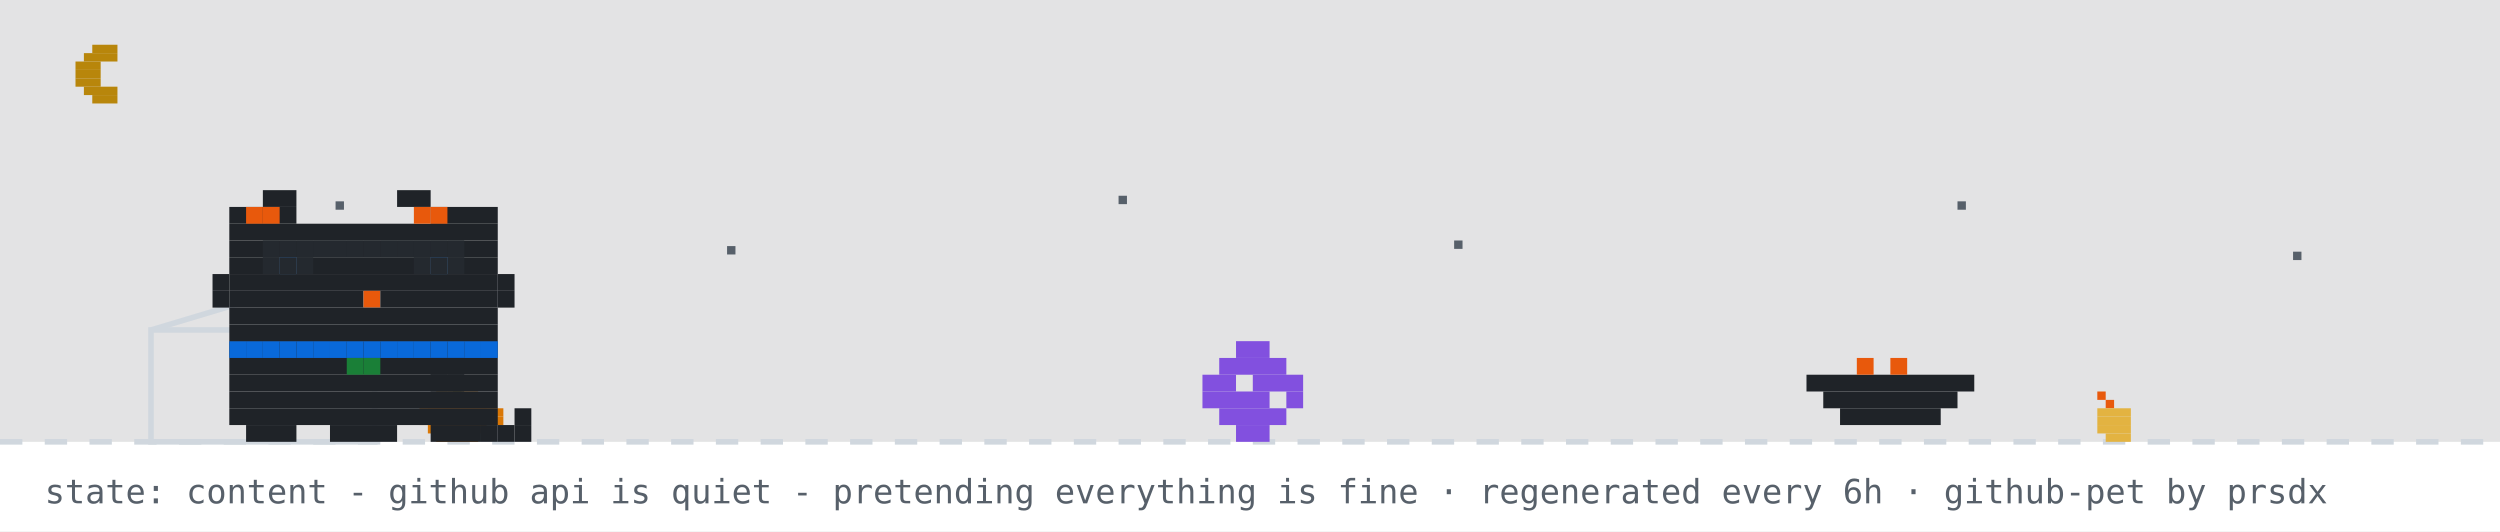
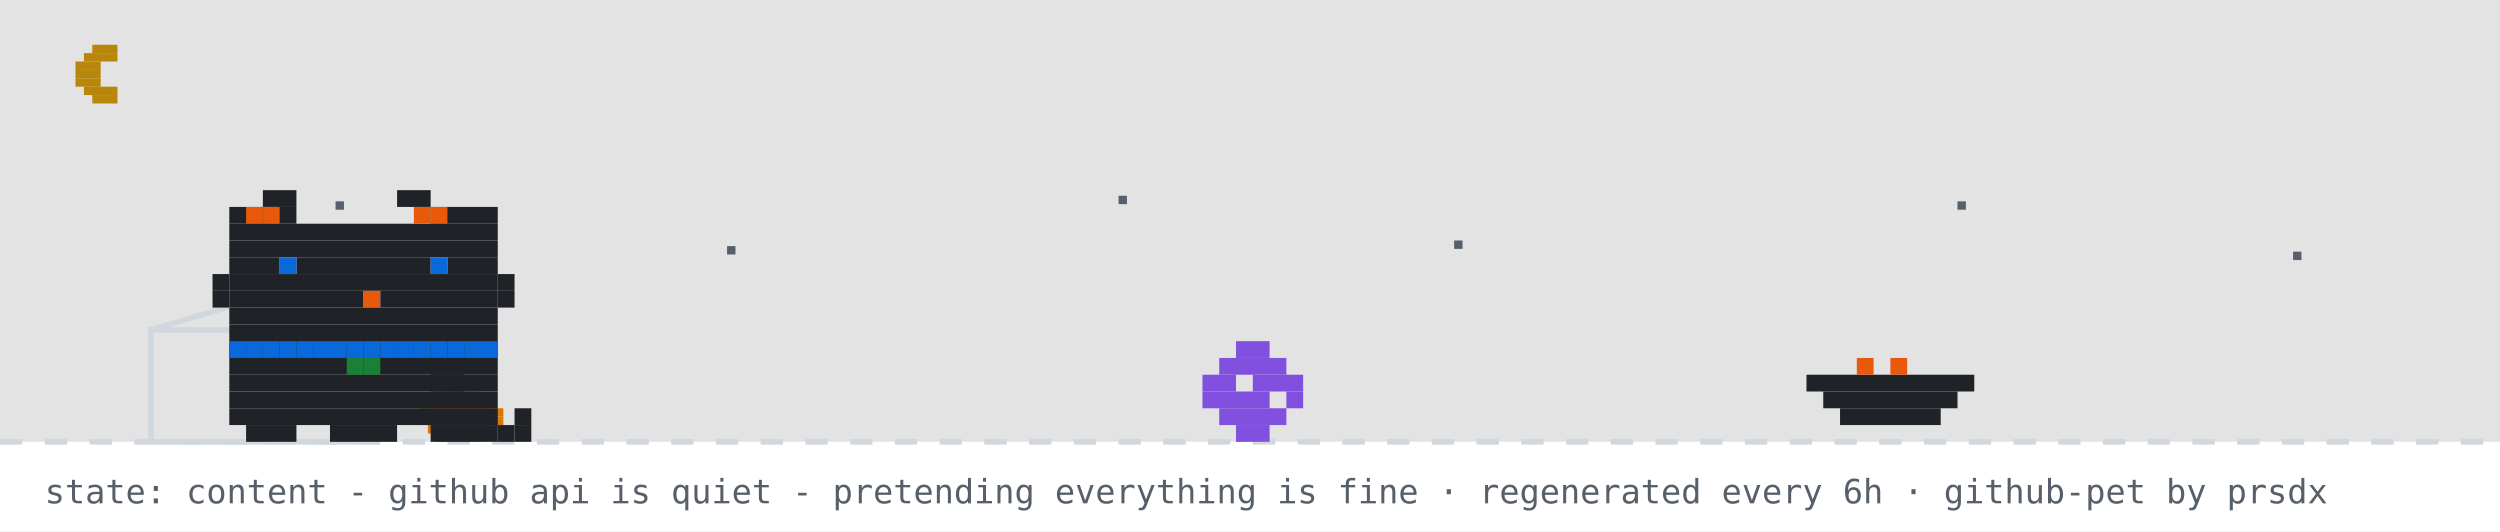
<svg xmlns="http://www.w3.org/2000/svg" width="894" height="190" viewBox="0 0 894 190" role="img" aria-label="github pet: content">
  <rect width="894" height="190" fill="#ffffff" />
  <rect width="894" height="158" fill="#0d1117" opacity="0.12" />
  <rect x="33" y="16" width="9" height="3" fill="#b8860b" />
  <rect x="30" y="19" width="12" height="3" fill="#b8860b" />
  <rect x="27" y="22" width="9" height="3" fill="#b8860b" />
  <rect x="27" y="25" width="9" height="3" fill="#b8860b" />
  <rect x="27" y="28" width="9" height="3" fill="#b8860b" />
  <rect x="30" y="31" width="12" height="3" fill="#b8860b" />
  <rect x="33" y="34" width="9" height="3" fill="#b8860b" />
  <rect x="120" y="72" width="3" height="3" fill="#57606a">
    <animate attributeName="opacity" values="1;0.2;1" dur="2.2s" begin="0s" repeatCount="indefinite" />
  </rect>
  <rect x="260" y="88" width="3" height="3" fill="#57606a">
    <animate attributeName="opacity" values="1;0.2;1" dur="2.2s" begin="0.7s" repeatCount="indefinite" />
  </rect>
  <rect x="400" y="70" width="3" height="3" fill="#57606a">
    <animate attributeName="opacity" values="1;0.2;1" dur="2.2s" begin="1.3s" repeatCount="indefinite" />
  </rect>
  <rect x="520" y="86" width="3" height="3" fill="#57606a">
    <animate attributeName="opacity" values="1;0.2;1" dur="2.2s" begin="0.4s" repeatCount="indefinite" />
  </rect>
  <rect x="700" y="72" width="3" height="3" fill="#57606a">
    <animate attributeName="opacity" values="1;0.2;1" dur="2.2s" begin="1.7s" repeatCount="indefinite" />
  </rect>
  <rect x="820" y="90" width="3" height="3" fill="#57606a">
    <animate attributeName="opacity" values="1;0.2;1" dur="2.2s" begin="1s" repeatCount="indefinite" />
  </rect>
  <line x1="0" y1="158" x2="894" y2="158" stroke="#d0d7de" stroke-width="2" stroke-dasharray="8 8" />
  <rect x="162" y="137" width="3" height="3" fill="#1a7f37" />
  <rect x="156" y="140" width="15" height="3" fill="#d97706" />
  <rect x="153" y="143" width="21" height="3" fill="#d97706" />
  <rect x="150" y="146" width="30" height="3" fill="#d97706" />
  <rect x="150" y="149" width="30" height="3" fill="#d97706" />
  <rect x="153" y="152" width="21" height="3" fill="#d97706" />
  <rect x="156" y="155" width="15" height="3" fill="#d97706" />
-   <rect x="750" y="140" width="3" height="3" fill="#e8590c" />
-   <rect x="753" y="143" width="3" height="3" fill="#e8590c" />
-   <rect x="750" y="146" width="12" height="3" fill="#e3b341" />
-   <rect x="750" y="149" width="12" height="3" fill="#e3b341" />
-   <rect x="750" y="152" width="12" height="3" fill="#e3b341" />
-   <rect x="753" y="155" width="9" height="3" fill="#e3b341" />
  <rect x="54" y="118" width="80" height="40" fill="none" stroke="#d0d7de" stroke-width="2" />
  <line x1="54" y1="118" x2="94" y2="106" stroke="#d0d7de" stroke-width="2" />
  <g transform="translate(430,0)">
    <g>
      <animateTransform attributeName="transform" type="translate" values="0 0;0 0;52 -10;52 0;52 0;0 0" keyTimes="0;0.660;0.690;0.780;0.860;1" dur="32s" begin="7s" repeatCount="indefinite" />
      <rect x="12" y="122" width="12" height="6" fill="#8250df" />
      <rect x="6" y="128" width="24" height="6" fill="#8250df" />
      <rect x="0" y="134" width="12" height="6" fill="#8250df" />
      <rect x="18" y="134" width="18" height="6" fill="#8250df" />
      <rect x="0" y="140" width="24" height="6" fill="#8250df" />
      <rect x="30" y="140" width="6" height="6" fill="#8250df" />
      <rect x="6" y="146" width="24" height="6" fill="#8250df" />
      <rect x="12" y="152" width="12" height="6" fill="#8250df" />
    </g>
  </g>
  <rect x="646" y="134" width="60" height="6" fill="#1f2328" />
  <rect x="652" y="140" width="48" height="6" fill="#1f2328" />
  <rect x="658" y="146" width="36" height="6" fill="#1f2328" />
  <rect x="664" y="128" width="6" height="6" fill="#e8590c" />
  <rect x="676" y="128" width="6" height="6" fill="#e8590c" />
  <g transform="translate(70,0)">
    <animateTransform attributeName="transform" type="translate" values="70 0;500 0;500 0;320 0;320 0;70 0;70 0" keyTimes="0;0.12;0.35;0.45;0.62;0.82;1" dur="32s" begin="7s" repeatCount="indefinite" />
    <g>
      <animateTransform attributeName="transform" type="translate" values="0 0;0 -3;0 0" dur="0.7s" repeatCount="indefinite" />
      <rect x="12" y="122" width="96" height="6" fill="#1f2328" />
      <rect x="12" y="128" width="96" height="6" fill="#1f2328" />
      <rect x="12" y="134" width="96" height="6" fill="#1f2328" />
      <rect x="12" y="140" width="96" height="6" fill="#1f2328" />
      <rect x="12" y="146" width="96" height="6" fill="#1f2328" />
      <rect x="18" y="152" width="18" height="6" fill="#1f2328" />
      <rect x="48" y="152" width="24" height="6" fill="#1f2328" />
      <rect x="84" y="152" width="18" height="6" fill="#1f2328" />
      <rect x="12" y="122" width="6" height="6" fill="#0969da" />
      <rect x="18" y="122" width="6" height="6" fill="#0969da" />
      <rect x="24" y="122" width="6" height="6" fill="#0969da" />
      <rect x="30" y="122" width="6" height="6" fill="#0969da" />
      <rect x="36" y="122" width="6" height="6" fill="#0969da" />
      <rect x="42" y="122" width="6" height="6" fill="#0969da" />
      <rect x="48" y="122" width="6" height="6" fill="#0969da" />
      <rect x="54" y="122" width="6" height="6" fill="#0969da" />
      <rect x="60" y="122" width="6" height="6" fill="#0969da" />
      <rect x="66" y="122" width="6" height="6" fill="#0969da" />
      <rect x="72" y="122" width="6" height="6" fill="#0969da" />
      <rect x="78" y="122" width="6" height="6" fill="#0969da" />
      <rect x="84" y="122" width="6" height="6" fill="#0969da" />
      <rect x="90" y="122" width="6" height="6" fill="#0969da" />
      <rect x="96" y="122" width="6" height="6" fill="#0969da" />
      <rect x="102" y="122" width="6" height="6" fill="#0969da" />
      <rect x="54" y="128" width="6" height="6" fill="#1a7f37" />
      <rect x="60" y="128" width="6" height="6" fill="#1a7f37" />
      <g>
        <animate attributeName="opacity" values="1;0;1" keyTimes="0;0.5;1" calcMode="discrete" dur="1.4s" repeatCount="indefinite" />
        <rect x="102" y="152" width="6" height="6" fill="#1f2328" />
        <rect x="108" y="152" width="6" height="6" fill="#1f2328" />
        <rect x="114" y="152" width="6" height="6" fill="#1f2328" />
        <rect x="114" y="146" width="6" height="6" fill="#1f2328" />
      </g>
      <g opacity="0">
        <animate attributeName="opacity" values="0;1;0" keyTimes="0;0.5;1" calcMode="discrete" dur="1.4s" repeatCount="indefinite" />
        <rect x="114" y="152" width="6" height="6" fill="#1f2328" />
        <rect x="114" y="146" width="6" height="6" fill="#1f2328" />
        <rect x="114" y="140" width="6" height="6" fill="#1f2328" />
        <rect x="108" y="140" width="6" height="6" fill="#1f2328" />
      </g>
      <g>
        <animate attributeName="opacity" values="1;1;0;0;1" keyTimes="0;0.660;0.720;0.780;1" calcMode="discrete" dur="32s" begin="7s" repeatCount="indefinite" />
        <rect x="84" y="128" width="6" height="6" fill="#1f2328" />
        <rect x="90" y="128" width="6" height="6" fill="#1f2328" />
        <rect x="84" y="134" width="6" height="6" fill="#1f2328" />
        <rect x="90" y="134" width="6" height="6" fill="#1f2328" />
      </g>
      <g opacity="0">
        <animate attributeName="opacity" values="0;0;1;1;0" keyTimes="0;0.660;0.720;0.780;1" calcMode="discrete" dur="32s" begin="7s" repeatCount="indefinite" />
        <rect x="96" y="134" width="6" height="6" fill="#1f2328" />
        <rect x="102" y="134" width="6" height="6" fill="#1f2328" />
        <rect x="108" y="134" width="6" height="6" fill="#1f2328" />
        <rect x="114" y="134" width="6" height="6" fill="#1f2328" />
        <rect x="114" y="128" width="6" height="6" fill="#1f2328" />
      </g>
      <g>
        <animateTransform attributeName="transform" type="translate" values="0 0;0 0;0 8;0 0;0 8;0 0;0 8;0 0;0 0" keyTimes="0.000;0.150;0.180;0.210;0.240;0.270;0.300;0.330;1.000" dur="32s" begin="7s" repeatCount="indefinite" />
        <rect x="24" y="68" width="12" height="6" fill="#1f2328" />
        <rect x="72" y="68" width="12" height="6" fill="#1f2328" />
        <rect x="12" y="74" width="24" height="6" fill="#1f2328" />
        <rect x="84" y="74" width="24" height="6" fill="#1f2328" />
        <rect x="12" y="80" width="96" height="6" fill="#1f2328" />
        <rect x="12" y="86" width="96" height="6" fill="#1f2328" />
        <rect x="12" y="92" width="18" height="6" fill="#1f2328" />
        <rect x="36" y="92" width="48" height="6" fill="#1f2328" />
        <rect x="90" y="92" width="18" height="6" fill="#1f2328" />
        <rect x="12" y="98" width="96" height="6" fill="#1f2328" />
        <rect x="12" y="104" width="48" height="6" fill="#1f2328" />
        <rect x="60" y="104" width="6" height="6" fill="#e8590c" />
        <rect x="66" y="104" width="42" height="6" fill="#1f2328" />
        <rect x="12" y="110" width="96" height="6" fill="#1f2328" />
        <rect x="12" y="116" width="96" height="6" fill="#1f2328" />
        <rect x="18" y="74" width="6" height="6" fill="#e8590c" />
        <rect x="24" y="74" width="6" height="6" fill="#e8590c" />
        <rect x="78" y="74" width="6" height="6" fill="#e8590c" />
        <rect x="84" y="74" width="6" height="6" fill="#e8590c" />
        <rect x="6" y="98" width="6" height="6" fill="#1f2328" />
        <rect x="6" y="104" width="6" height="6" fill="#1f2328" />
        <rect x="108" y="98" width="6" height="6" fill="#1f2328" />
        <rect x="108" y="104" width="6" height="6" fill="#1f2328" />
        <g>
          <animate attributeName="opacity" values="1;0;1" keyTimes="0;0.96;1" calcMode="discrete" dur="4.2s" repeatCount="indefinite" />
          <rect x="30" y="92" width="6" height="6" fill="#0969da" />
          <rect x="84" y="92" width="6" height="6" fill="#0969da" />
        </g>
        <g opacity="0">
          <animate attributeName="opacity" values="0;1;0" keyTimes="0;0.96;1" calcMode="discrete" dur="4.2s" repeatCount="indefinite" />
          <rect x="30" y="92" width="6" height="6" fill="#ffffff" />
          <rect x="84" y="92" width="6" height="6" fill="#ffffff" />
        </g>
      </g>
      <g opacity="0">
        <animate attributeName="opacity" values="1;1;0;0;1;1" keyTimes="0;0.12;0.13;0.82;0.83;1" calcMode="discrete" dur="32s" begin="7s" repeatCount="indefinite" />
        <g>
          <animate attributeName="opacity" values="1;0;1" calcMode="discrete" dur="0.5s" repeatCount="indefinite" />
          <rect x="108" y="86" width="6" height="6" fill="#1f2328" />
          <rect x="114" y="80" width="6" height="6" fill="#1f2328" />
          <rect x="114" y="86" width="6" height="6" fill="#1f2328" />
        </g>
      </g>
-       <rect x="24" y="86" width="6" height="6" fill="#24292f" />
-       <rect x="30" y="86" width="6" height="6" fill="#24292f" />
-       <rect x="36" y="86" width="6" height="6" fill="#24292f" />
-       <rect x="24" y="92" width="6" height="6" fill="#24292f" />
-       <rect x="30" y="92" width="6" height="6" fill="#24292f" />
-       <rect x="36" y="92" width="6" height="6" fill="#24292f" />
-       <rect x="42" y="86" width="6" height="6" fill="#24292f" />
-       <rect x="48" y="86" width="6" height="6" fill="#24292f" />
-       <rect x="54" y="86" width="6" height="6" fill="#24292f" />
-       <rect x="60" y="86" width="6" height="6" fill="#24292f" />
-       <rect x="66" y="86" width="6" height="6" fill="#24292f" />
-       <rect x="72" y="86" width="6" height="6" fill="#24292f" />
-       <rect x="78" y="86" width="6" height="6" fill="#24292f" />
-       <rect x="84" y="86" width="6" height="6" fill="#24292f" />
-       <rect x="90" y="86" width="6" height="6" fill="#24292f" />
-       <rect x="78" y="92" width="6" height="6" fill="#24292f" />
-       <rect x="84" y="92" width="6" height="6" fill="#24292f" />
-       <rect x="90" y="92" width="6" height="6" fill="#24292f" />
      <g opacity="0">
        <animateTransform attributeName="transform" type="translate" values="0 0;6 -22" dur="2.6s" begin="0.4s" repeatCount="indefinite" />
        <animate attributeName="opacity" values="0;1;1;0" keyTimes="0;0.2;0.7;1" dur="2.6s" begin="0.4s" repeatCount="indefinite" />
        <rect x="87" y="-12" width="3" height="3" fill="#cf222e" />
        <rect x="93" y="-12" width="3" height="3" fill="#cf222e" />
        <rect x="84" y="-9" width="15" height="3" fill="#cf222e" />
        <rect x="84" y="-6" width="15" height="3" fill="#cf222e" />
        <rect x="87" y="-3" width="9" height="3" fill="#cf222e" />
        <rect x="90" y="0" width="3" height="3" fill="#cf222e" />
      </g>
      <g opacity="0">
        <animateTransform attributeName="transform" type="translate" values="0 0;6 -22" dur="2.6s" begin="1.9s" repeatCount="indefinite" />
        <animate attributeName="opacity" values="0;1;1;0" keyTimes="0;0.2;0.7;1" dur="2.6s" begin="1.9s" repeatCount="indefinite" />
        <rect x="105" y="-24" width="3" height="3" fill="#cf222e" />
        <rect x="111" y="-24" width="3" height="3" fill="#cf222e" />
        <rect x="102" y="-21" width="15" height="3" fill="#cf222e" />
        <rect x="102" y="-18" width="15" height="3" fill="#cf222e" />
        <rect x="105" y="-15" width="9" height="3" fill="#cf222e" />
        <rect x="108" y="-12" width="3" height="3" fill="#cf222e" />
      </g>
    </g>
  </g>
  <g opacity="0">
    <animate attributeName="opacity" values="0;0;1;1;0;0" keyTimes="0;0.07;0.14;0.85;0.96;1" dur="7s" repeatCount="1" fill="freeze" />
    <rect x="60" y="12" width="380" height="46" rx="10" fill="#d0d7de" />
    <polygon points="110,58 130,58 118,74" fill="#d0d7de" />
-     <text x="76" y="31" font-family="monospace" font-size="13" fill="#1f2328">good evening! welcome to shubham's corner</text>
+     <text x="76" y="31" font-family="monospace" font-size="13" fill="#1f2328">up late? me too - welcome to shubham's corner</text>
    <text x="76" y="48" font-family="monospace" font-size="12" fill="#57606a">scroll down for projects + contact</text>
    <polygon points="230,66 246,66 238,78" fill="#0969da">
      <animateTransform attributeName="transform" type="translate" values="0 0;0 6;0 0" dur="0.8s" repeatCount="indefinite" />
    </polygon>
  </g>
  <g opacity="0">
    <animate attributeName="opacity" values="0;0;1;1;0;0" keyTimes="0;0.000;0.040;0.267;0.307;1" dur="18s" begin="5s" repeatCount="indefinite" />
    <rect x="711.6" y="14" width="166.4" height="30" rx="9" fill="#d0d7de" />
    <polygon points="737.6,44 755.6,44 744.6,54" fill="#d0d7de" />
    <text x="722.6" y="33" font-family="monospace" font-size="12" fill="#1f2328">featured projects ↓</text>
  </g>
  <g opacity="0">
    <animate attributeName="opacity" values="0;0;1;1;0;0" keyTimes="0;0.333;0.373;0.600;0.640;1" dur="18s" begin="5s" repeatCount="indefinite" />
    <rect x="696.4" y="14" width="181.6" height="30" rx="9" fill="#d0d7de" />
    <polygon points="722.4,44 740.4,44 729.4,54" fill="#d0d7de" />
    <text x="707.4" y="33" font-family="monospace" font-size="12" fill="#1f2328">live stats + graphs ↓</text>
  </g>
  <g opacity="0">
    <animate attributeName="opacity" values="0;0;1;1;0;0" keyTimes="0;0.667;0.707;0.933;0.973;1" dur="18s" begin="5s" repeatCount="indefinite" />
    <rect x="650.8" y="14" width="227.2" height="30" rx="9" fill="#d0d7de" />
    <polygon points="676.8,44 694.8,44 683.8,54" fill="#d0d7de" />
    <text x="661.8" y="33" font-family="monospace" font-size="12" fill="#1f2328">say hi: prsdx.dev@gmail.com</text>
  </g>
  <text x="16" y="180" font-family="monospace" font-size="12" fill="#57606a">state: content - github api is quiet - pretending everything is fine · regenerated every 6h · github-pet by prsdx</text>
</svg>
